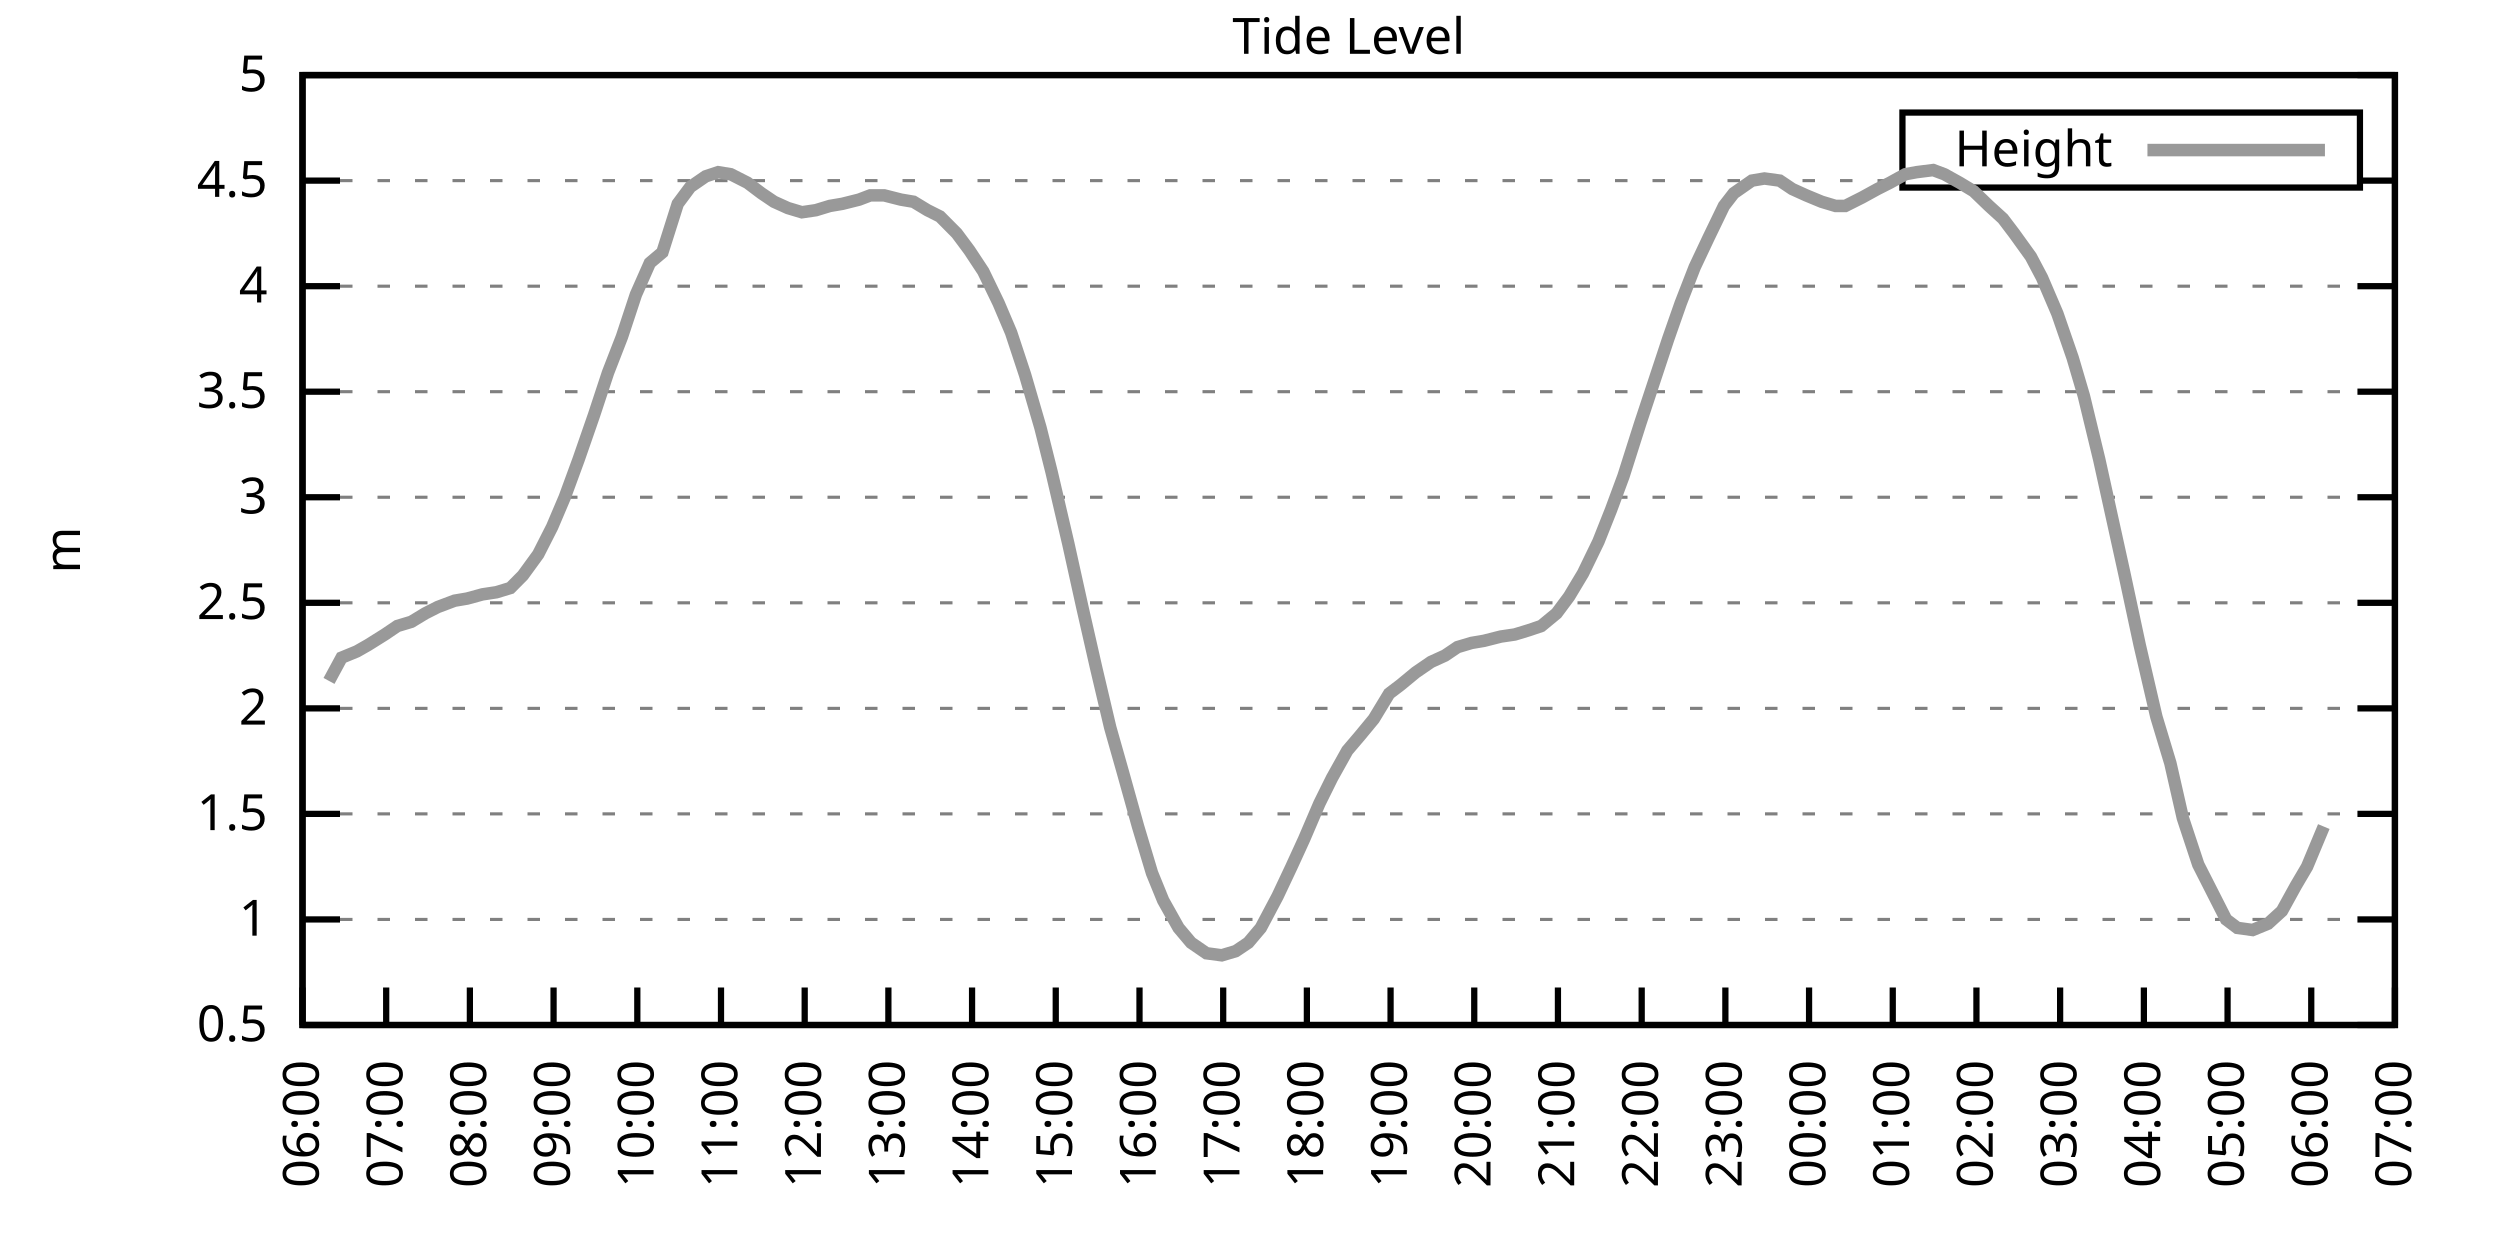
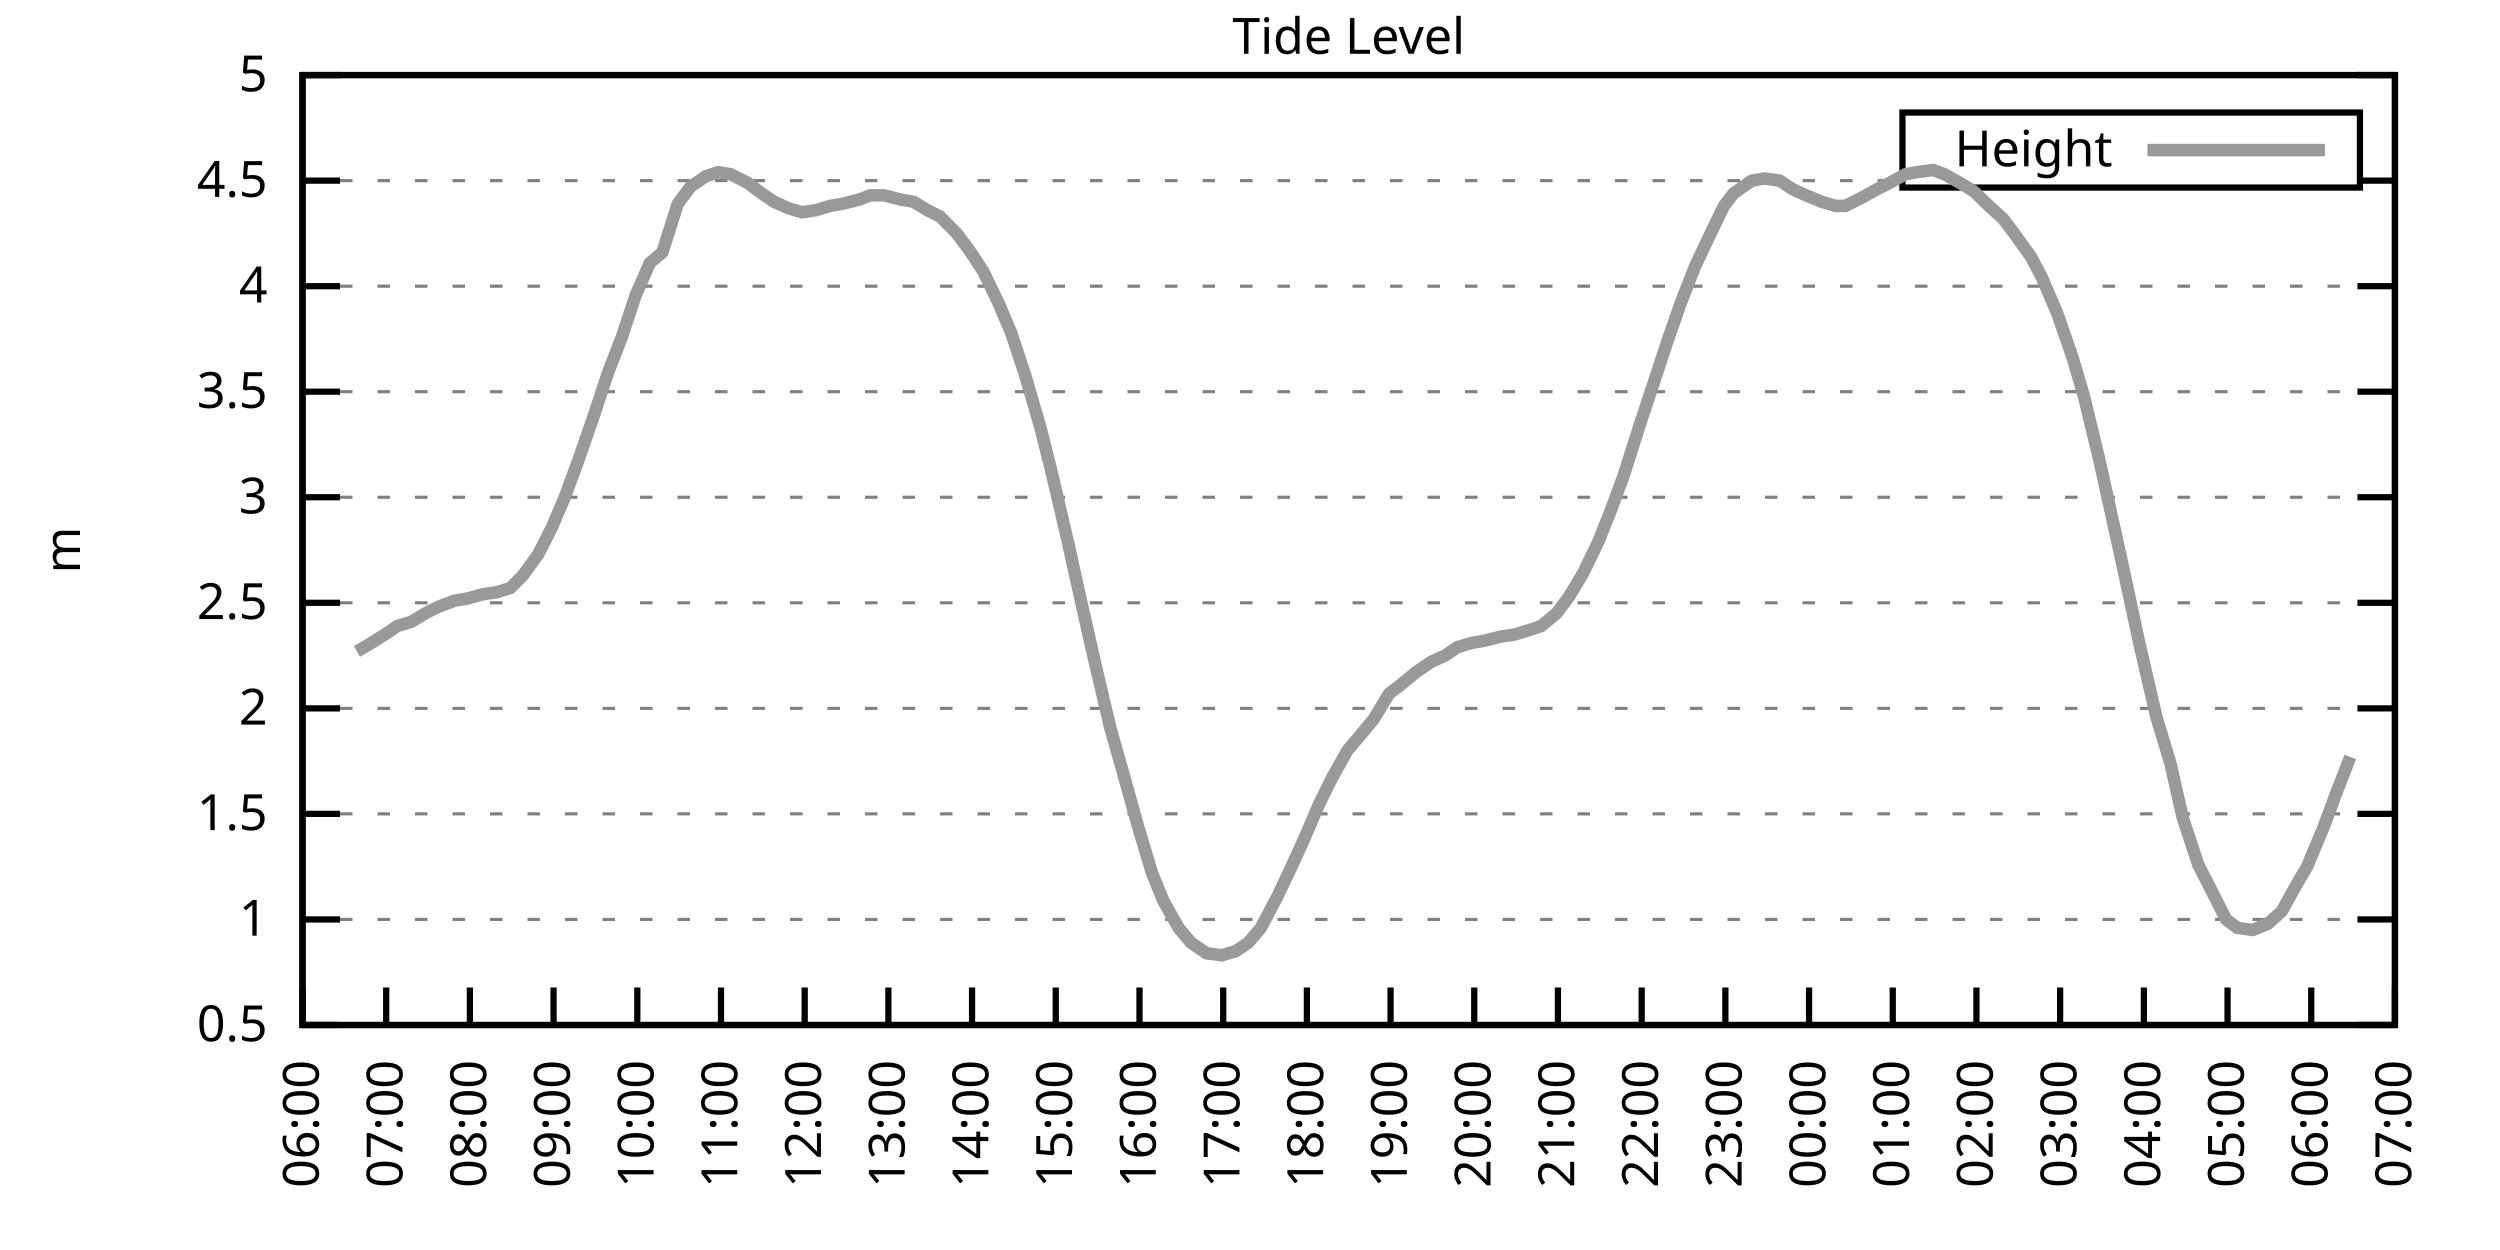
<svg xmlns="http://www.w3.org/2000/svg" xmlns:xlink="http://www.w3.org/1999/xlink" width="400" height="200" viewBox="0 0 400 200">
  <g id="gnuplot_canvas">
    <rect x="0" y="0" width="400" height="200" fill="none" />
    <defs>
      <circle id="gpDot" r="0.5" stroke-width="0.5" stroke="currentColor" />
      <path id="gpPt0" stroke-width="0.333" stroke="currentColor" d="M-1,0 h2 M0,-1 v2" />
      <path id="gpPt1" stroke-width="0.333" stroke="currentColor" d="M-1,-1 L1,1 M1,-1 L-1,1" />
      <path id="gpPt2" stroke-width="0.333" stroke="currentColor" d="M-1,0 L1,0 M0,-1 L0,1 M-1,-1 L1,1 M-1,1 L1,-1" />
      <rect id="gpPt3" stroke-width="0.333" stroke="currentColor" x="-1" y="-1" width="2" height="2" />
      <rect id="gpPt4" stroke-width="0.333" stroke="currentColor" fill="currentColor" x="-1" y="-1" width="2" height="2" />
      <circle id="gpPt5" stroke-width="0.333" stroke="currentColor" cx="0" cy="0" r="1" />
      <use xlink:href="#gpPt5" id="gpPt6" fill="currentColor" stroke="none" />
      <path id="gpPt7" stroke-width="0.333" stroke="currentColor" d="M0,-1.33 L-1.33,0.67 L1.33,0.67 z" />
      <use xlink:href="#gpPt7" id="gpPt8" fill="currentColor" stroke="none" />
      <use xlink:href="#gpPt7" id="gpPt9" stroke="currentColor" transform="rotate(180)" />
      <use xlink:href="#gpPt9" id="gpPt10" fill="currentColor" stroke="none" />
      <use xlink:href="#gpPt3" id="gpPt11" stroke="currentColor" transform="rotate(45)" />
      <use xlink:href="#gpPt11" id="gpPt12" fill="currentColor" stroke="none" />
      <path id="gpPt13" stroke-width="0.333" stroke="currentColor" d="M0,1.330 L1.265,0.411 L0.782,-1.067 L-0.782,-1.076 L-1.265,0.411 z" />
      <use xlink:href="#gpPt13" id="gpPt14" fill="currentColor" stroke="none" />
      <filter id="textbox" filterUnits="objectBoundingBox" x="0" y="0" height="1" width="1">
        <feFlood flood-color="white" flood-opacity="1" result="bgnd" />
        <feComposite in="SourceGraphic" in2="bgnd" operator="atop" />
      </filter>
      <filter id="greybox" filterUnits="objectBoundingBox" x="0" y="0" height="1" width="1">
        <feFlood flood-color="lightgrey" flood-opacity="1" result="grey" />
        <feComposite in="SourceGraphic" in2="grey" operator="atop" />
      </filter>
    </defs>
    <g fill="none" color="white" stroke="currentColor" stroke-width="1.00" stroke-linecap="butt" stroke-linejoin="miter">
</g>
    <g fill="none" color="black" stroke="currentColor" stroke-width="1.00" stroke-linecap="butt" stroke-linejoin="miter">
      <g stroke="none" shape-rendering="crispEdges">
        <polygon fill="rgb(255, 255, 255)" points="48.40,164.00 383.18,164.00 383.18,12.02 48.40,12.02 " />
      </g>
    </g>
    <g fill="none" color="black" stroke="currentColor" stroke-width="1.00" stroke-linecap="butt" stroke-linejoin="miter">
</g>
    <g fill="none" color="black" stroke="black" stroke-width="0.50" stroke-linecap="butt" stroke-linejoin="miter">
</g>
    <g fill="none" color="gray" stroke="currentColor" stroke-width="0.50" stroke-linecap="butt" stroke-linejoin="miter">
      <path stroke="gray" stroke-dasharray="2,4" class="gridline" d="M48.40,164.00 L383.19,164.00  " />
    </g>
    <g fill="none" color="gray" stroke="gray" stroke-width="1.00" stroke-linecap="butt" stroke-linejoin="miter">
</g>
    <g fill="none" color="black" stroke="currentColor" stroke-width="1.00" stroke-linecap="butt" stroke-linejoin="miter">
      <path stroke="black" d="M48.40,164.00 L54.40,164.00 M383.19,164.00 L377.19,164.00  " />
      <g transform="translate(42.80,166.60)" stroke="none" fill="black" font-family="Sans" font-size="8.00" text-anchor="end">
        <text>
          <tspan font-family="Sans"> 0.5</tspan>
        </text>
      </g>
    </g>
    <g fill="none" color="black" stroke="currentColor" stroke-width="1.00" stroke-linecap="butt" stroke-linejoin="miter">
</g>
    <g fill="none" color="black" stroke="black" stroke-width="0.50" stroke-linecap="butt" stroke-linejoin="miter">
</g>
    <g fill="none" color="gray" stroke="currentColor" stroke-width="0.50" stroke-linecap="butt" stroke-linejoin="miter">
      <path stroke="gray" stroke-dasharray="2,4" class="gridline" d="M48.40,147.11 L383.19,147.11  " />
    </g>
    <g fill="none" color="gray" stroke="gray" stroke-width="1.00" stroke-linecap="butt" stroke-linejoin="miter">
</g>
    <g fill="none" color="black" stroke="currentColor" stroke-width="1.00" stroke-linecap="butt" stroke-linejoin="miter">
      <path stroke="black" d="M48.40,147.11 L54.40,147.11 M383.19,147.11 L377.19,147.11  " />
      <g transform="translate(42.80,149.71)" stroke="none" fill="black" font-family="Sans" font-size="8.00" text-anchor="end">
        <text>
          <tspan font-family="Sans"> 1</tspan>
        </text>
      </g>
    </g>
    <g fill="none" color="black" stroke="currentColor" stroke-width="1.00" stroke-linecap="butt" stroke-linejoin="miter">
</g>
    <g fill="none" color="black" stroke="black" stroke-width="0.50" stroke-linecap="butt" stroke-linejoin="miter">
</g>
    <g fill="none" color="gray" stroke="currentColor" stroke-width="0.50" stroke-linecap="butt" stroke-linejoin="miter">
      <path stroke="gray" stroke-dasharray="2,4" class="gridline" d="M48.40,130.22 L383.19,130.22  " />
    </g>
    <g fill="none" color="gray" stroke="gray" stroke-width="1.00" stroke-linecap="butt" stroke-linejoin="miter">
</g>
    <g fill="none" color="black" stroke="currentColor" stroke-width="1.00" stroke-linecap="butt" stroke-linejoin="miter">
      <path stroke="black" d="M48.40,130.22 L54.40,130.22 M383.19,130.22 L377.19,130.22  " />
      <g transform="translate(42.80,132.82)" stroke="none" fill="black" font-family="Sans" font-size="8.00" text-anchor="end">
        <text>
          <tspan font-family="Sans"> 1.5</tspan>
        </text>
      </g>
    </g>
    <g fill="none" color="black" stroke="currentColor" stroke-width="1.00" stroke-linecap="butt" stroke-linejoin="miter">
</g>
    <g fill="none" color="black" stroke="black" stroke-width="0.50" stroke-linecap="butt" stroke-linejoin="miter">
</g>
    <g fill="none" color="gray" stroke="currentColor" stroke-width="0.50" stroke-linecap="butt" stroke-linejoin="miter">
      <path stroke="gray" stroke-dasharray="2,4" class="gridline" d="M48.40,113.34 L383.19,113.34  " />
    </g>
    <g fill="none" color="gray" stroke="gray" stroke-width="1.00" stroke-linecap="butt" stroke-linejoin="miter">
</g>
    <g fill="none" color="black" stroke="currentColor" stroke-width="1.00" stroke-linecap="butt" stroke-linejoin="miter">
      <path stroke="black" d="M48.40,113.34 L54.40,113.34 M383.19,113.34 L377.19,113.34  " />
      <g transform="translate(42.80,115.94)" stroke="none" fill="black" font-family="Sans" font-size="8.00" text-anchor="end">
        <text>
          <tspan font-family="Sans"> 2</tspan>
        </text>
      </g>
    </g>
    <g fill="none" color="black" stroke="currentColor" stroke-width="1.00" stroke-linecap="butt" stroke-linejoin="miter">
</g>
    <g fill="none" color="black" stroke="black" stroke-width="0.50" stroke-linecap="butt" stroke-linejoin="miter">
</g>
    <g fill="none" color="gray" stroke="currentColor" stroke-width="0.50" stroke-linecap="butt" stroke-linejoin="miter">
      <path stroke="gray" stroke-dasharray="2,4" class="gridline" d="M48.40,96.45 L383.19,96.45  " />
    </g>
    <g fill="none" color="gray" stroke="gray" stroke-width="1.00" stroke-linecap="butt" stroke-linejoin="miter">
</g>
    <g fill="none" color="black" stroke="currentColor" stroke-width="1.00" stroke-linecap="butt" stroke-linejoin="miter">
      <path stroke="black" d="M48.40,96.45 L54.40,96.45 M383.19,96.45 L377.19,96.45  " />
      <g transform="translate(42.80,99.05)" stroke="none" fill="black" font-family="Sans" font-size="8.00" text-anchor="end">
        <text>
          <tspan font-family="Sans"> 2.5</tspan>
        </text>
      </g>
    </g>
    <g fill="none" color="black" stroke="currentColor" stroke-width="1.00" stroke-linecap="butt" stroke-linejoin="miter">
</g>
    <g fill="none" color="black" stroke="black" stroke-width="0.50" stroke-linecap="butt" stroke-linejoin="miter">
</g>
    <g fill="none" color="gray" stroke="currentColor" stroke-width="0.50" stroke-linecap="butt" stroke-linejoin="miter">
      <path stroke="gray" stroke-dasharray="2,4" class="gridline" d="M48.40,79.56 L383.19,79.56  " />
    </g>
    <g fill="none" color="gray" stroke="gray" stroke-width="1.00" stroke-linecap="butt" stroke-linejoin="miter">
</g>
    <g fill="none" color="black" stroke="currentColor" stroke-width="1.00" stroke-linecap="butt" stroke-linejoin="miter">
      <path stroke="black" d="M48.40,79.56 L54.40,79.56 M383.19,79.56 L377.19,79.56  " />
      <g transform="translate(42.80,82.16)" stroke="none" fill="black" font-family="Sans" font-size="8.00" text-anchor="end">
        <text>
          <tspan font-family="Sans"> 3</tspan>
        </text>
      </g>
    </g>
    <g fill="none" color="black" stroke="currentColor" stroke-width="1.00" stroke-linecap="butt" stroke-linejoin="miter">
</g>
    <g fill="none" color="black" stroke="black" stroke-width="0.50" stroke-linecap="butt" stroke-linejoin="miter">
</g>
    <g fill="none" color="gray" stroke="currentColor" stroke-width="0.50" stroke-linecap="butt" stroke-linejoin="miter">
      <path stroke="gray" stroke-dasharray="2,4" class="gridline" d="M48.40,62.67 L383.19,62.67  " />
    </g>
    <g fill="none" color="gray" stroke="gray" stroke-width="1.00" stroke-linecap="butt" stroke-linejoin="miter">
</g>
    <g fill="none" color="black" stroke="currentColor" stroke-width="1.00" stroke-linecap="butt" stroke-linejoin="miter">
      <path stroke="black" d="M48.40,62.67 L54.40,62.67 M383.19,62.67 L377.19,62.67  " />
      <g transform="translate(42.80,65.27)" stroke="none" fill="black" font-family="Sans" font-size="8.00" text-anchor="end">
        <text>
          <tspan font-family="Sans"> 3.5</tspan>
        </text>
      </g>
    </g>
    <g fill="none" color="black" stroke="currentColor" stroke-width="1.00" stroke-linecap="butt" stroke-linejoin="miter">
</g>
    <g fill="none" color="black" stroke="black" stroke-width="0.50" stroke-linecap="butt" stroke-linejoin="miter">
</g>
    <g fill="none" color="gray" stroke="currentColor" stroke-width="0.50" stroke-linecap="butt" stroke-linejoin="miter">
      <path stroke="gray" stroke-dasharray="2,4" class="gridline" d="M48.40,45.79 L383.19,45.79  " />
    </g>
    <g fill="none" color="gray" stroke="gray" stroke-width="1.00" stroke-linecap="butt" stroke-linejoin="miter">
</g>
    <g fill="none" color="black" stroke="currentColor" stroke-width="1.00" stroke-linecap="butt" stroke-linejoin="miter">
      <path stroke="black" d="M48.40,45.79 L54.40,45.79 M383.19,45.79 L377.19,45.79  " />
      <g transform="translate(42.80,48.39)" stroke="none" fill="black" font-family="Sans" font-size="8.00" text-anchor="end">
        <text>
          <tspan font-family="Sans"> 4</tspan>
        </text>
      </g>
    </g>
    <g fill="none" color="black" stroke="currentColor" stroke-width="1.00" stroke-linecap="butt" stroke-linejoin="miter">
</g>
    <g fill="none" color="black" stroke="black" stroke-width="0.50" stroke-linecap="butt" stroke-linejoin="miter">
</g>
    <g fill="none" color="gray" stroke="currentColor" stroke-width="0.50" stroke-linecap="butt" stroke-linejoin="miter">
      <path stroke="gray" stroke-dasharray="2,4" class="gridline" d="M48.40,28.90 L304.39,28.90 M377.59,28.90 L383.19,28.90  " />
    </g>
    <g fill="none" color="gray" stroke="gray" stroke-width="1.00" stroke-linecap="butt" stroke-linejoin="miter">
</g>
    <g fill="none" color="black" stroke="currentColor" stroke-width="1.00" stroke-linecap="butt" stroke-linejoin="miter">
      <path stroke="black" d="M48.40,28.90 L54.40,28.90 M383.19,28.90 L377.19,28.90  " />
      <g transform="translate(42.80,31.50)" stroke="none" fill="black" font-family="Sans" font-size="8.00" text-anchor="end">
        <text>
          <tspan font-family="Sans"> 4.5</tspan>
        </text>
      </g>
    </g>
    <g fill="none" color="black" stroke="currentColor" stroke-width="1.00" stroke-linecap="butt" stroke-linejoin="miter">
</g>
    <g fill="none" color="black" stroke="black" stroke-width="0.50" stroke-linecap="butt" stroke-linejoin="miter">
</g>
    <g fill="none" color="gray" stroke="currentColor" stroke-width="0.50" stroke-linecap="butt" stroke-linejoin="miter">
      <path stroke="gray" stroke-dasharray="2,4" class="gridline" d="M48.40,12.01 L383.19,12.01  " />
    </g>
    <g fill="none" color="gray" stroke="gray" stroke-width="1.00" stroke-linecap="butt" stroke-linejoin="miter">
</g>
    <g fill="none" color="black" stroke="currentColor" stroke-width="1.00" stroke-linecap="butt" stroke-linejoin="miter">
      <path stroke="black" d="M48.40,12.01 L54.40,12.01 M383.19,12.01 L377.19,12.01  " />
      <g transform="translate(42.80,14.61)" stroke="none" fill="black" font-family="Sans" font-size="8.00" text-anchor="end">
        <text>
          <tspan font-family="Sans"> 5</tspan>
        </text>
      </g>
    </g>
    <g fill="none" color="black" stroke="currentColor" stroke-width="1.00" stroke-linecap="butt" stroke-linejoin="miter">
      <path stroke="black" d="M48.40,164.00 L48.40,158.00  " />
      <g transform="translate(51.00,169.60) rotate(270.00)" stroke="none" fill="black" font-family="Sans" font-size="8.00" text-anchor="end">
        <text>
          <tspan font-family="Sans">06:00</tspan>
        </text>
      </g>
    </g>
    <g fill="none" color="black" stroke="currentColor" stroke-width="1.00" stroke-linecap="butt" stroke-linejoin="miter">
      <path stroke="black" d="M61.79,164.00 L61.79,158.00  " />
      <g transform="translate(64.39,169.60) rotate(270.00)" stroke="none" fill="black" font-family="Sans" font-size="8.00" text-anchor="end">
        <text>
          <tspan font-family="Sans">07:00</tspan>
        </text>
      </g>
    </g>
    <g fill="none" color="black" stroke="currentColor" stroke-width="1.00" stroke-linecap="butt" stroke-linejoin="miter">
      <path stroke="black" d="M75.18,164.00 L75.18,158.00  " />
      <g transform="translate(77.78,169.60) rotate(270.00)" stroke="none" fill="black" font-family="Sans" font-size="8.00" text-anchor="end">
        <text>
          <tspan font-family="Sans">08:00</tspan>
        </text>
      </g>
    </g>
    <g fill="none" color="black" stroke="currentColor" stroke-width="1.00" stroke-linecap="butt" stroke-linejoin="miter">
      <path stroke="black" d="M88.57,164.00 L88.57,158.00  " />
      <g transform="translate(91.17,169.60) rotate(270.00)" stroke="none" fill="black" font-family="Sans" font-size="8.00" text-anchor="end">
        <text>
          <tspan font-family="Sans">09:00</tspan>
        </text>
      </g>
    </g>
    <g fill="none" color="black" stroke="currentColor" stroke-width="1.00" stroke-linecap="butt" stroke-linejoin="miter">
      <path stroke="black" d="M101.97,164.00 L101.97,158.00  " />
      <g transform="translate(104.57,169.60) rotate(270.00)" stroke="none" fill="black" font-family="Sans" font-size="8.00" text-anchor="end">
        <text>
          <tspan font-family="Sans">10:00</tspan>
        </text>
      </g>
    </g>
    <g fill="none" color="black" stroke="currentColor" stroke-width="1.00" stroke-linecap="butt" stroke-linejoin="miter">
      <path stroke="black" d="M115.36,164.00 L115.36,158.00  " />
      <g transform="translate(117.96,169.60) rotate(270.00)" stroke="none" fill="black" font-family="Sans" font-size="8.00" text-anchor="end">
        <text>
          <tspan font-family="Sans">11:00</tspan>
        </text>
      </g>
    </g>
    <g fill="none" color="black" stroke="currentColor" stroke-width="1.00" stroke-linecap="butt" stroke-linejoin="miter">
      <path stroke="black" d="M128.75,164.00 L128.75,158.00  " />
      <g transform="translate(131.35,169.60) rotate(270.00)" stroke="none" fill="black" font-family="Sans" font-size="8.00" text-anchor="end">
        <text>
          <tspan font-family="Sans">12:00</tspan>
        </text>
      </g>
    </g>
    <g fill="none" color="black" stroke="currentColor" stroke-width="1.00" stroke-linecap="butt" stroke-linejoin="miter">
      <path stroke="black" d="M142.14,164.00 L142.14,158.00  " />
      <g transform="translate(144.74,169.60) rotate(270.00)" stroke="none" fill="black" font-family="Sans" font-size="8.00" text-anchor="end">
        <text>
          <tspan font-family="Sans">13:00</tspan>
        </text>
      </g>
    </g>
    <g fill="none" color="black" stroke="currentColor" stroke-width="1.00" stroke-linecap="butt" stroke-linejoin="miter">
      <path stroke="black" d="M155.53,164.00 L155.53,158.00  " />
      <g transform="translate(158.13,169.60) rotate(270.00)" stroke="none" fill="black" font-family="Sans" font-size="8.00" text-anchor="end">
        <text>
          <tspan font-family="Sans">14:00</tspan>
        </text>
      </g>
    </g>
    <g fill="none" color="black" stroke="currentColor" stroke-width="1.00" stroke-linecap="butt" stroke-linejoin="miter">
      <path stroke="black" d="M168.92,164.00 L168.92,158.00  " />
      <g transform="translate(171.52,169.60) rotate(270.00)" stroke="none" fill="black" font-family="Sans" font-size="8.00" text-anchor="end">
        <text>
          <tspan font-family="Sans">15:00</tspan>
        </text>
      </g>
    </g>
    <g fill="none" color="black" stroke="currentColor" stroke-width="1.00" stroke-linecap="butt" stroke-linejoin="miter">
      <path stroke="black" d="M182.32,164.00 L182.32,158.00  " />
      <g transform="translate(184.92,169.60) rotate(270.00)" stroke="none" fill="black" font-family="Sans" font-size="8.00" text-anchor="end">
        <text>
          <tspan font-family="Sans">16:00</tspan>
        </text>
      </g>
    </g>
    <g fill="none" color="black" stroke="currentColor" stroke-width="1.00" stroke-linecap="butt" stroke-linejoin="miter">
      <path stroke="black" d="M195.71,164.00 L195.71,158.00  " />
      <g transform="translate(198.31,169.60) rotate(270.00)" stroke="none" fill="black" font-family="Sans" font-size="8.00" text-anchor="end">
        <text>
          <tspan font-family="Sans">17:00</tspan>
        </text>
      </g>
    </g>
    <g fill="none" color="black" stroke="currentColor" stroke-width="1.00" stroke-linecap="butt" stroke-linejoin="miter">
      <path stroke="black" d="M209.10,164.00 L209.10,158.00  " />
      <g transform="translate(211.70,169.60) rotate(270.00)" stroke="none" fill="black" font-family="Sans" font-size="8.00" text-anchor="end">
        <text>
          <tspan font-family="Sans">18:00</tspan>
        </text>
      </g>
    </g>
    <g fill="none" color="black" stroke="currentColor" stroke-width="1.00" stroke-linecap="butt" stroke-linejoin="miter">
      <path stroke="black" d="M222.49,164.00 L222.49,158.00  " />
      <g transform="translate(225.09,169.60) rotate(270.00)" stroke="none" fill="black" font-family="Sans" font-size="8.00" text-anchor="end">
        <text>
          <tspan font-family="Sans">19:00</tspan>
        </text>
      </g>
    </g>
    <g fill="none" color="black" stroke="currentColor" stroke-width="1.00" stroke-linecap="butt" stroke-linejoin="miter">
      <path stroke="black" d="M235.88,164.00 L235.88,158.00  " />
      <g transform="translate(238.48,169.60) rotate(270.00)" stroke="none" fill="black" font-family="Sans" font-size="8.00" text-anchor="end">
        <text>
          <tspan font-family="Sans">20:00</tspan>
        </text>
      </g>
    </g>
    <g fill="none" color="black" stroke="currentColor" stroke-width="1.00" stroke-linecap="butt" stroke-linejoin="miter">
      <path stroke="black" d="M249.27,164.00 L249.27,158.00  " />
      <g transform="translate(251.87,169.60) rotate(270.00)" stroke="none" fill="black" font-family="Sans" font-size="8.00" text-anchor="end">
        <text>
          <tspan font-family="Sans">21:00</tspan>
        </text>
      </g>
    </g>
    <g fill="none" color="black" stroke="currentColor" stroke-width="1.00" stroke-linecap="butt" stroke-linejoin="miter">
      <path stroke="black" d="M262.67,164.00 L262.67,158.00  " />
      <g transform="translate(265.27,169.60) rotate(270.00)" stroke="none" fill="black" font-family="Sans" font-size="8.00" text-anchor="end">
        <text>
          <tspan font-family="Sans">22:00</tspan>
        </text>
      </g>
    </g>
    <g fill="none" color="black" stroke="currentColor" stroke-width="1.00" stroke-linecap="butt" stroke-linejoin="miter">
      <path stroke="black" d="M276.06,164.00 L276.06,158.00  " />
      <g transform="translate(278.66,169.60) rotate(270.00)" stroke="none" fill="black" font-family="Sans" font-size="8.00" text-anchor="end">
        <text>
          <tspan font-family="Sans">23:00</tspan>
        </text>
      </g>
    </g>
    <g fill="none" color="black" stroke="currentColor" stroke-width="1.00" stroke-linecap="butt" stroke-linejoin="miter">
      <path stroke="black" d="M289.45,164.00 L289.45,158.00  " />
      <g transform="translate(292.05,169.60) rotate(270.00)" stroke="none" fill="black" font-family="Sans" font-size="8.00" text-anchor="end">
        <text>
          <tspan font-family="Sans">00:00</tspan>
        </text>
      </g>
    </g>
    <g fill="none" color="black" stroke="currentColor" stroke-width="1.00" stroke-linecap="butt" stroke-linejoin="miter">
      <path stroke="black" d="M302.84,164.00 L302.84,158.00  " />
      <g transform="translate(305.44,169.60) rotate(270.00)" stroke="none" fill="black" font-family="Sans" font-size="8.00" text-anchor="end">
        <text>
          <tspan font-family="Sans">01:00</tspan>
        </text>
      </g>
    </g>
    <g fill="none" color="black" stroke="currentColor" stroke-width="1.00" stroke-linecap="butt" stroke-linejoin="miter">
      <path stroke="black" d="M316.23,164.00 L316.23,158.00  " />
      <g transform="translate(318.83,169.60) rotate(270.00)" stroke="none" fill="black" font-family="Sans" font-size="8.00" text-anchor="end">
        <text>
          <tspan font-family="Sans">02:00</tspan>
        </text>
      </g>
    </g>
    <g fill="none" color="black" stroke="currentColor" stroke-width="1.00" stroke-linecap="butt" stroke-linejoin="miter">
      <path stroke="black" d="M329.62,164.00 L329.62,158.00  " />
      <g transform="translate(332.22,169.60) rotate(270.00)" stroke="none" fill="black" font-family="Sans" font-size="8.00" text-anchor="end">
        <text>
          <tspan font-family="Sans">03:00</tspan>
        </text>
      </g>
    </g>
    <g fill="none" color="black" stroke="currentColor" stroke-width="1.00" stroke-linecap="butt" stroke-linejoin="miter">
      <path stroke="black" d="M343.02,164.00 L343.02,158.00  " />
      <g transform="translate(345.62,169.60) rotate(270.00)" stroke="none" fill="black" font-family="Sans" font-size="8.00" text-anchor="end">
        <text>
          <tspan font-family="Sans">04:00</tspan>
        </text>
      </g>
    </g>
    <g fill="none" color="black" stroke="currentColor" stroke-width="1.00" stroke-linecap="butt" stroke-linejoin="miter">
      <path stroke="black" d="M356.41,164.00 L356.41,158.00  " />
      <g transform="translate(359.01,169.60) rotate(270.00)" stroke="none" fill="black" font-family="Sans" font-size="8.00" text-anchor="end">
        <text>
          <tspan font-family="Sans">05:00</tspan>
        </text>
      </g>
    </g>
    <g fill="none" color="black" stroke="currentColor" stroke-width="1.00" stroke-linecap="butt" stroke-linejoin="miter">
      <path stroke="black" d="M369.80,164.00 L369.80,158.00  " />
      <g transform="translate(372.40,169.60) rotate(270.00)" stroke="none" fill="black" font-family="Sans" font-size="8.00" text-anchor="end">
        <text>
          <tspan font-family="Sans">06:00</tspan>
        </text>
      </g>
    </g>
    <g fill="none" color="black" stroke="currentColor" stroke-width="1.00" stroke-linecap="butt" stroke-linejoin="miter">
      <path stroke="black" d="M383.19,164.00 L383.19,158.00  " />
      <g transform="translate(385.79,169.60) rotate(270.00)" stroke="none" fill="black" font-family="Sans" font-size="8.00" text-anchor="end">
        <text>
          <tspan font-family="Sans">07:00</tspan>
        </text>
      </g>
    </g>
    <g fill="none" color="black" stroke="currentColor" stroke-width="1.00" stroke-linecap="butt" stroke-linejoin="miter">
</g>
    <g fill="none" color="black" stroke="currentColor" stroke-width="1.00" stroke-linecap="butt" stroke-linejoin="miter">
      <path stroke="black" d="M48.40,12.01 L48.40,164.00 L383.19,164.00 L383.19,12.01 L48.40,12.01 Z  " />
    </g>
    <g fill="none" color="black" stroke="currentColor" stroke-width="1.00" stroke-linecap="butt" stroke-linejoin="miter">
</g>
    <g fill="none" color="black" stroke="currentColor" stroke-width="1.00" stroke-linecap="butt" stroke-linejoin="miter">
      <path stroke="black" d="M304.39,30.01 L304.39,18.01 L377.59,18.01 L377.59,30.01 L304.39,30.01 Z  " />
    </g>
    <g id="Tide_level_plot_1">
      <g fill="none" color="white" stroke="black" stroke-width="2.00" stroke-linecap="butt" stroke-linejoin="miter">
</g>
      <g fill="none" color="black" stroke="currentColor" stroke-width="2.00" stroke-linecap="butt" stroke-linejoin="miter">
        <g transform="translate(337.99,26.61)" stroke="none" fill="black" font-family="Sans" font-size="8.00" text-anchor="end">
          <text>
            <tspan font-family="Sans">Height</tspan>
          </text>
        </g>
      </g>
      <g fill="none" color="black" stroke="currentColor" stroke-width="2.00" stroke-linecap="butt" stroke-linejoin="miter">
-         <path stroke="rgb(153, 153, 153)" d="M343.59,24.01 L371.99,24.01 M52.64,108.95 L54.65,105.23 L57.10,104.22 L58.89,103.20 L61.57,101.52 L63.58,100.16   L65.81,99.49 L68.04,98.14 L70.05,97.12 L72.73,96.11 L74.74,95.77 L77.19,95.10 L79.42,94.76 L81.66,94.08   L83.66,92.06 L86.12,88.68 L88.35,84.29 L90.36,79.56 L92.59,73.48 L95.05,66.39 L97.28,59.63 L99.51,53.89   L101.74,47.14 L103.98,42.07 L105.98,40.38 L108.44,32.61 L110.45,29.91 L112.90,28.22 L114.91,27.55 L116.92,27.88   L119.60,29.24 L121.83,30.92 L123.84,32.28 L126.07,33.29 L128.30,33.96 L130.54,33.63 L132.77,32.95 L134.78,32.61   L137.45,31.94 L139.24,31.26 L141.47,31.26 L144.15,31.94 L146.16,32.28 L148.39,33.63 L150.40,34.64 L153.08,37.34   L155.09,40.04 L157.32,43.42 L159.77,48.49 L161.78,53.22 L164.01,59.97 L166.47,68.42 L168.25,75.51 L170.93,86.99   L173.17,97.12 L175.40,106.92 L177.63,116.38 L179.64,123.47 L182.09,132.25 L184.32,139.68 L186.11,144.07 L188.57,148.46   L190.57,150.83 L193.03,152.52 L195.48,152.85 L197.72,152.18 L199.73,150.83 L201.73,148.46 L204.41,143.40 L206.64,138.67   L208.65,134.28 L211.11,128.54 L213.12,124.48 L215.57,120.09 L217.58,117.73 L219.81,115.03 L222.27,110.97 L224.05,109.62   L226.51,107.59 L228.96,105.91 L231.20,104.89 L233.20,103.54 L235.44,102.87 L237.44,102.53 L240.12,101.85 L242.36,101.52   L244.59,100.84 L246.60,100.16 L249.05,98.14 L251.06,95.44 L253.29,91.72 L255.75,86.65 L257.76,81.59 L259.76,76.18   L262.44,67.74 L264.23,62.34 L266.91,54.23 L268.92,48.49 L271.15,42.75 L273.38,38.02 L275.83,32.95 L277.40,30.92   L280.30,28.90 L282.31,28.56 L284.76,28.90 L286.77,30.25 L289.00,31.26 L291.46,32.28 L293.69,32.95 L295.25,32.95   L297.93,31.60 L300.39,30.25 L302.39,29.24 L304.85,27.88 L306.63,27.55 L309.31,27.21 L311.10,27.88 L313.55,29.24   L315.79,30.59 L318.24,32.95 L320.47,34.98 L322.26,37.34 L324.94,41.06 L326.72,44.43 L329.18,50.18 L331.63,57.27   L333.42,63.35 L335.87,73.48 L338.33,84.63 L339.89,91.72 L342.35,103.20 L345.02,114.69 L347.26,122.12 L349.26,130.90   L351.72,138.33 L353.95,142.72 L356.18,147.11 L357.97,148.46 L360.42,148.80 L362.88,147.79 L365.11,145.76 L367.34,141.71   L369.13,138.67 L371.81,132.25  " />
+         <path stroke="rgb(153, 153, 153)" d="M343.59,24.01 L371.99,24.01 M57.10,104.22 L58.89,103.20 L61.57,101.52 L63.58,100.16 L65.81,99.49 L68.04,98.14   L70.05,97.12 L72.73,96.11 L74.74,95.77 L77.19,95.10 L79.42,94.76 L81.66,94.08 L83.66,92.06 L86.12,88.68   L88.35,84.29 L90.36,79.56 L92.59,73.48 L95.05,66.39 L97.28,59.63 L99.51,53.89 L101.74,47.14 L103.98,42.07   L105.98,40.38 L108.44,32.61 L110.45,29.91 L112.90,28.22 L114.91,27.55 L116.92,27.88 L119.60,29.24 L121.83,30.92   L123.84,32.28 L126.07,33.29 L128.30,33.96 L130.54,33.63 L132.77,32.95 L134.78,32.61 L137.45,31.94 L139.24,31.26   L141.47,31.26 L144.15,31.94 L146.16,32.28 L148.39,33.63 L150.40,34.64 L153.08,37.34 L155.09,40.04 L157.32,43.42   L159.77,48.49 L161.78,53.22 L164.01,59.97 L166.47,68.42 L168.25,75.51 L170.93,86.99 L173.17,97.12 L175.40,106.92   L177.63,116.38 L179.64,123.47 L182.09,132.25 L184.32,139.68 L186.11,144.07 L188.57,148.46 L190.57,150.83 L193.03,152.52   L195.48,152.85 L197.72,152.18 L199.73,150.83 L201.73,148.46 L204.41,143.40 L206.64,138.67 L208.65,134.28 L211.11,128.54   L213.12,124.48 L215.57,120.09 L217.58,117.73 L219.81,115.03 L222.27,110.97 L224.05,109.62 L226.51,107.59 L228.96,105.91   L231.20,104.89 L233.20,103.54 L235.44,102.87 L237.44,102.53 L240.12,101.85 L242.36,101.52 L244.59,100.84 L246.60,100.16   L249.05,98.14 L251.06,95.44 L253.29,91.72 L255.75,86.65 L257.76,81.59 L259.76,76.18 L262.44,67.74 L264.23,62.34   L266.91,54.23 L268.92,48.49 L271.15,42.75 L273.38,38.02 L275.83,32.95 L277.40,30.92 L280.30,28.90 L282.31,28.56   L284.76,28.90 L286.77,30.25 L289.00,31.26 L291.46,32.28 L293.69,32.95 L295.25,32.95 L297.93,31.60 L300.39,30.25   L302.39,29.24 L304.85,27.88 L306.63,27.55 L309.31,27.21 L311.10,27.88 L313.55,29.24 L315.79,30.59 L318.24,32.95   L320.47,34.98 L322.26,37.34 L324.94,41.06 L326.72,44.43 L329.18,50.18 L331.63,57.27 L333.42,63.35 L335.87,73.48   L338.33,84.63 L339.89,91.72 L342.35,103.20 L345.02,114.69 L347.26,122.12 L349.26,130.90 L351.72,138.33 L353.95,142.72   L356.18,147.11 L357.97,148.46 L360.42,148.80 L362.88,147.79 L365.11,145.76 L367.34,141.71 L369.13,138.67 L371.81,132.25   L373.82,126.85 L376.05,121.11  " />
      </g>
    </g>
    <g fill="none" color="black" stroke="currentColor" stroke-width="2.00" stroke-linecap="butt" stroke-linejoin="miter">
</g>
    <g fill="none" color="black" stroke="black" stroke-width="1.00" stroke-linecap="butt" stroke-linejoin="miter">
</g>
    <g fill="none" color="black" stroke="currentColor" stroke-width="1.00" stroke-linecap="butt" stroke-linejoin="miter">
      <path stroke="black" d="M48.40,12.01 L48.40,164.00 L383.19,164.00 L383.19,12.01 L48.40,12.01 Z  " />
      <g transform="translate(12.80,88.01) rotate(270.00)" stroke="none" fill="black" font-family="Sans" font-size="8.00" text-anchor="middle">
        <text>
          <tspan font-family="Sans">m</tspan>
        </text>
      </g>
    </g>
    <g fill="none" color="black" stroke="currentColor" stroke-width="1.00" stroke-linecap="butt" stroke-linejoin="miter">
</g>
    <g fill="none" color="black" stroke="currentColor" stroke-width="1.00" stroke-linecap="butt" stroke-linejoin="miter">
      <g transform="translate(215.79,8.61)" stroke="none" fill="black" font-family="Sans" font-size="8.00" text-anchor="middle">
        <text>
          <tspan font-family="Sans">Tide Level</tspan>
        </text>
      </g>
    </g>
    <g fill="none" color="black" stroke="currentColor" stroke-width="1.00" stroke-linecap="butt" stroke-linejoin="miter">
</g>
  </g>
</svg>
